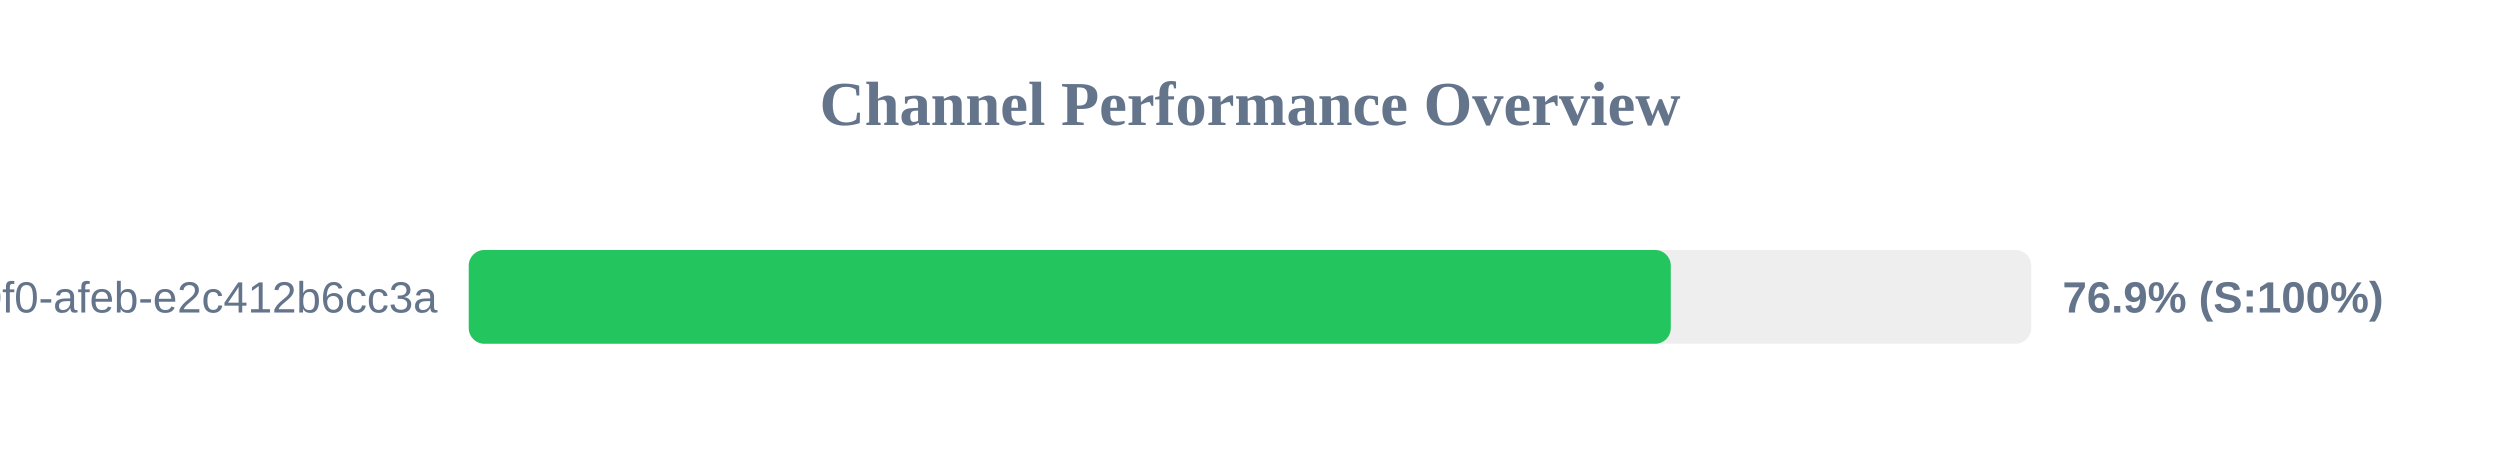
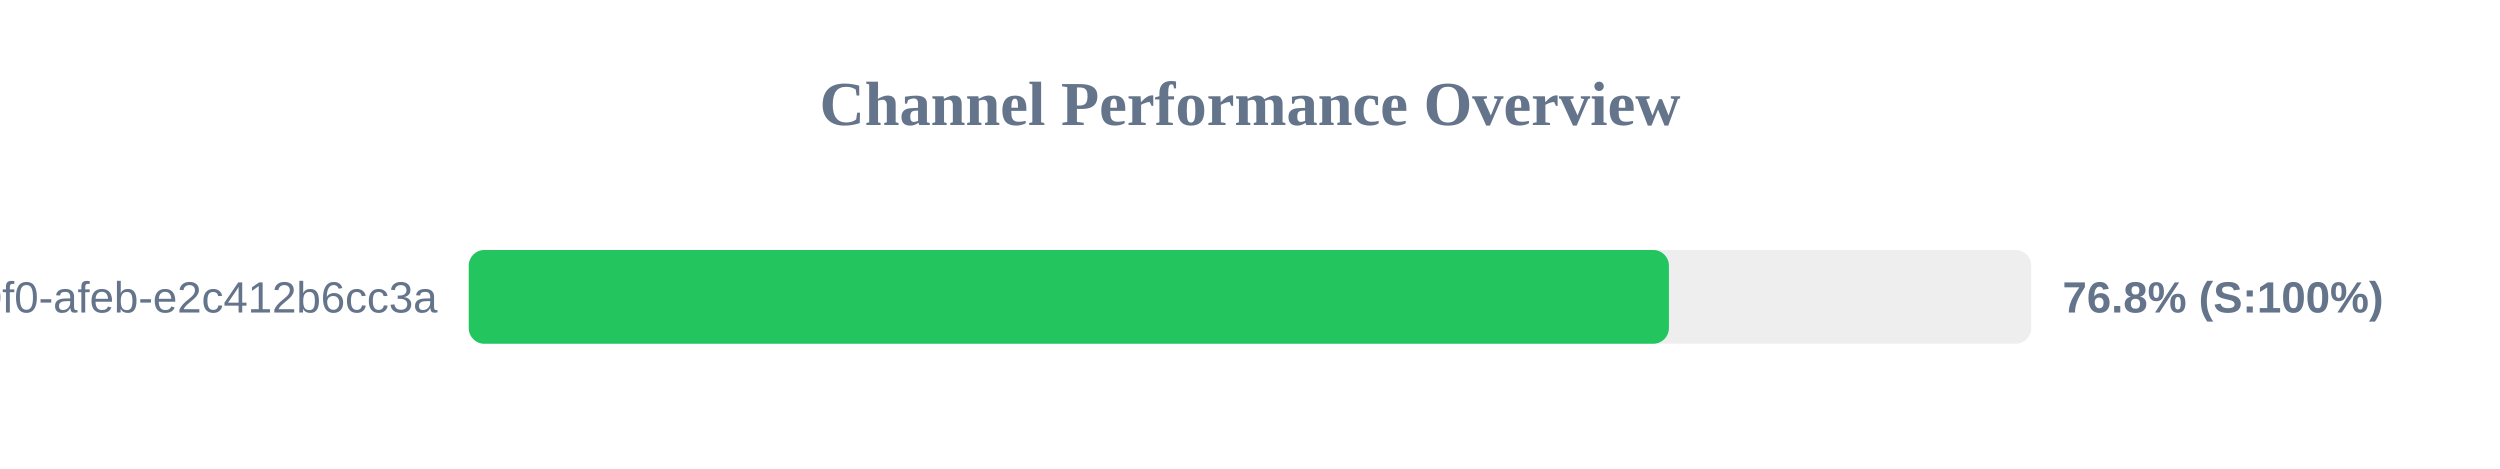
<svg xmlns="http://www.w3.org/2000/svg" width="800" height="150" version="1.1">
  <style>
        .row { font: 14px Arial; fill: #64748b; }
        .score { font: bold 14px Arial; fill: #64748b; }
    </style>
  <text x="400" y="40" text-anchor="middle" font-size="20px" font-weight="bold" fill="#64748b">Channel Performance Overview</text>
  <rect x="150" y="80" width="500" height="30" fill="#eee" rx="5" />
-   <rect x="150" y="80" width="384.65" height="30" fill="#22c55e" rx="5" />
+   <rect x="150" y="80" width="384.05" height="30" fill="#22c55e" rx="5" />
  <text x="140" y="100" text-anchor="end" class="row">?uuid=c6e02cd8-ce11-40f0-afeb-e2c412b6cc3a</text>
-   <text x="660" y="100" text-anchor="start" class="score">76.9% (S:100%)</text>
+   <text x="660" y="100" text-anchor="start" class="score">76.8% (S:100%)</text>
</svg>
